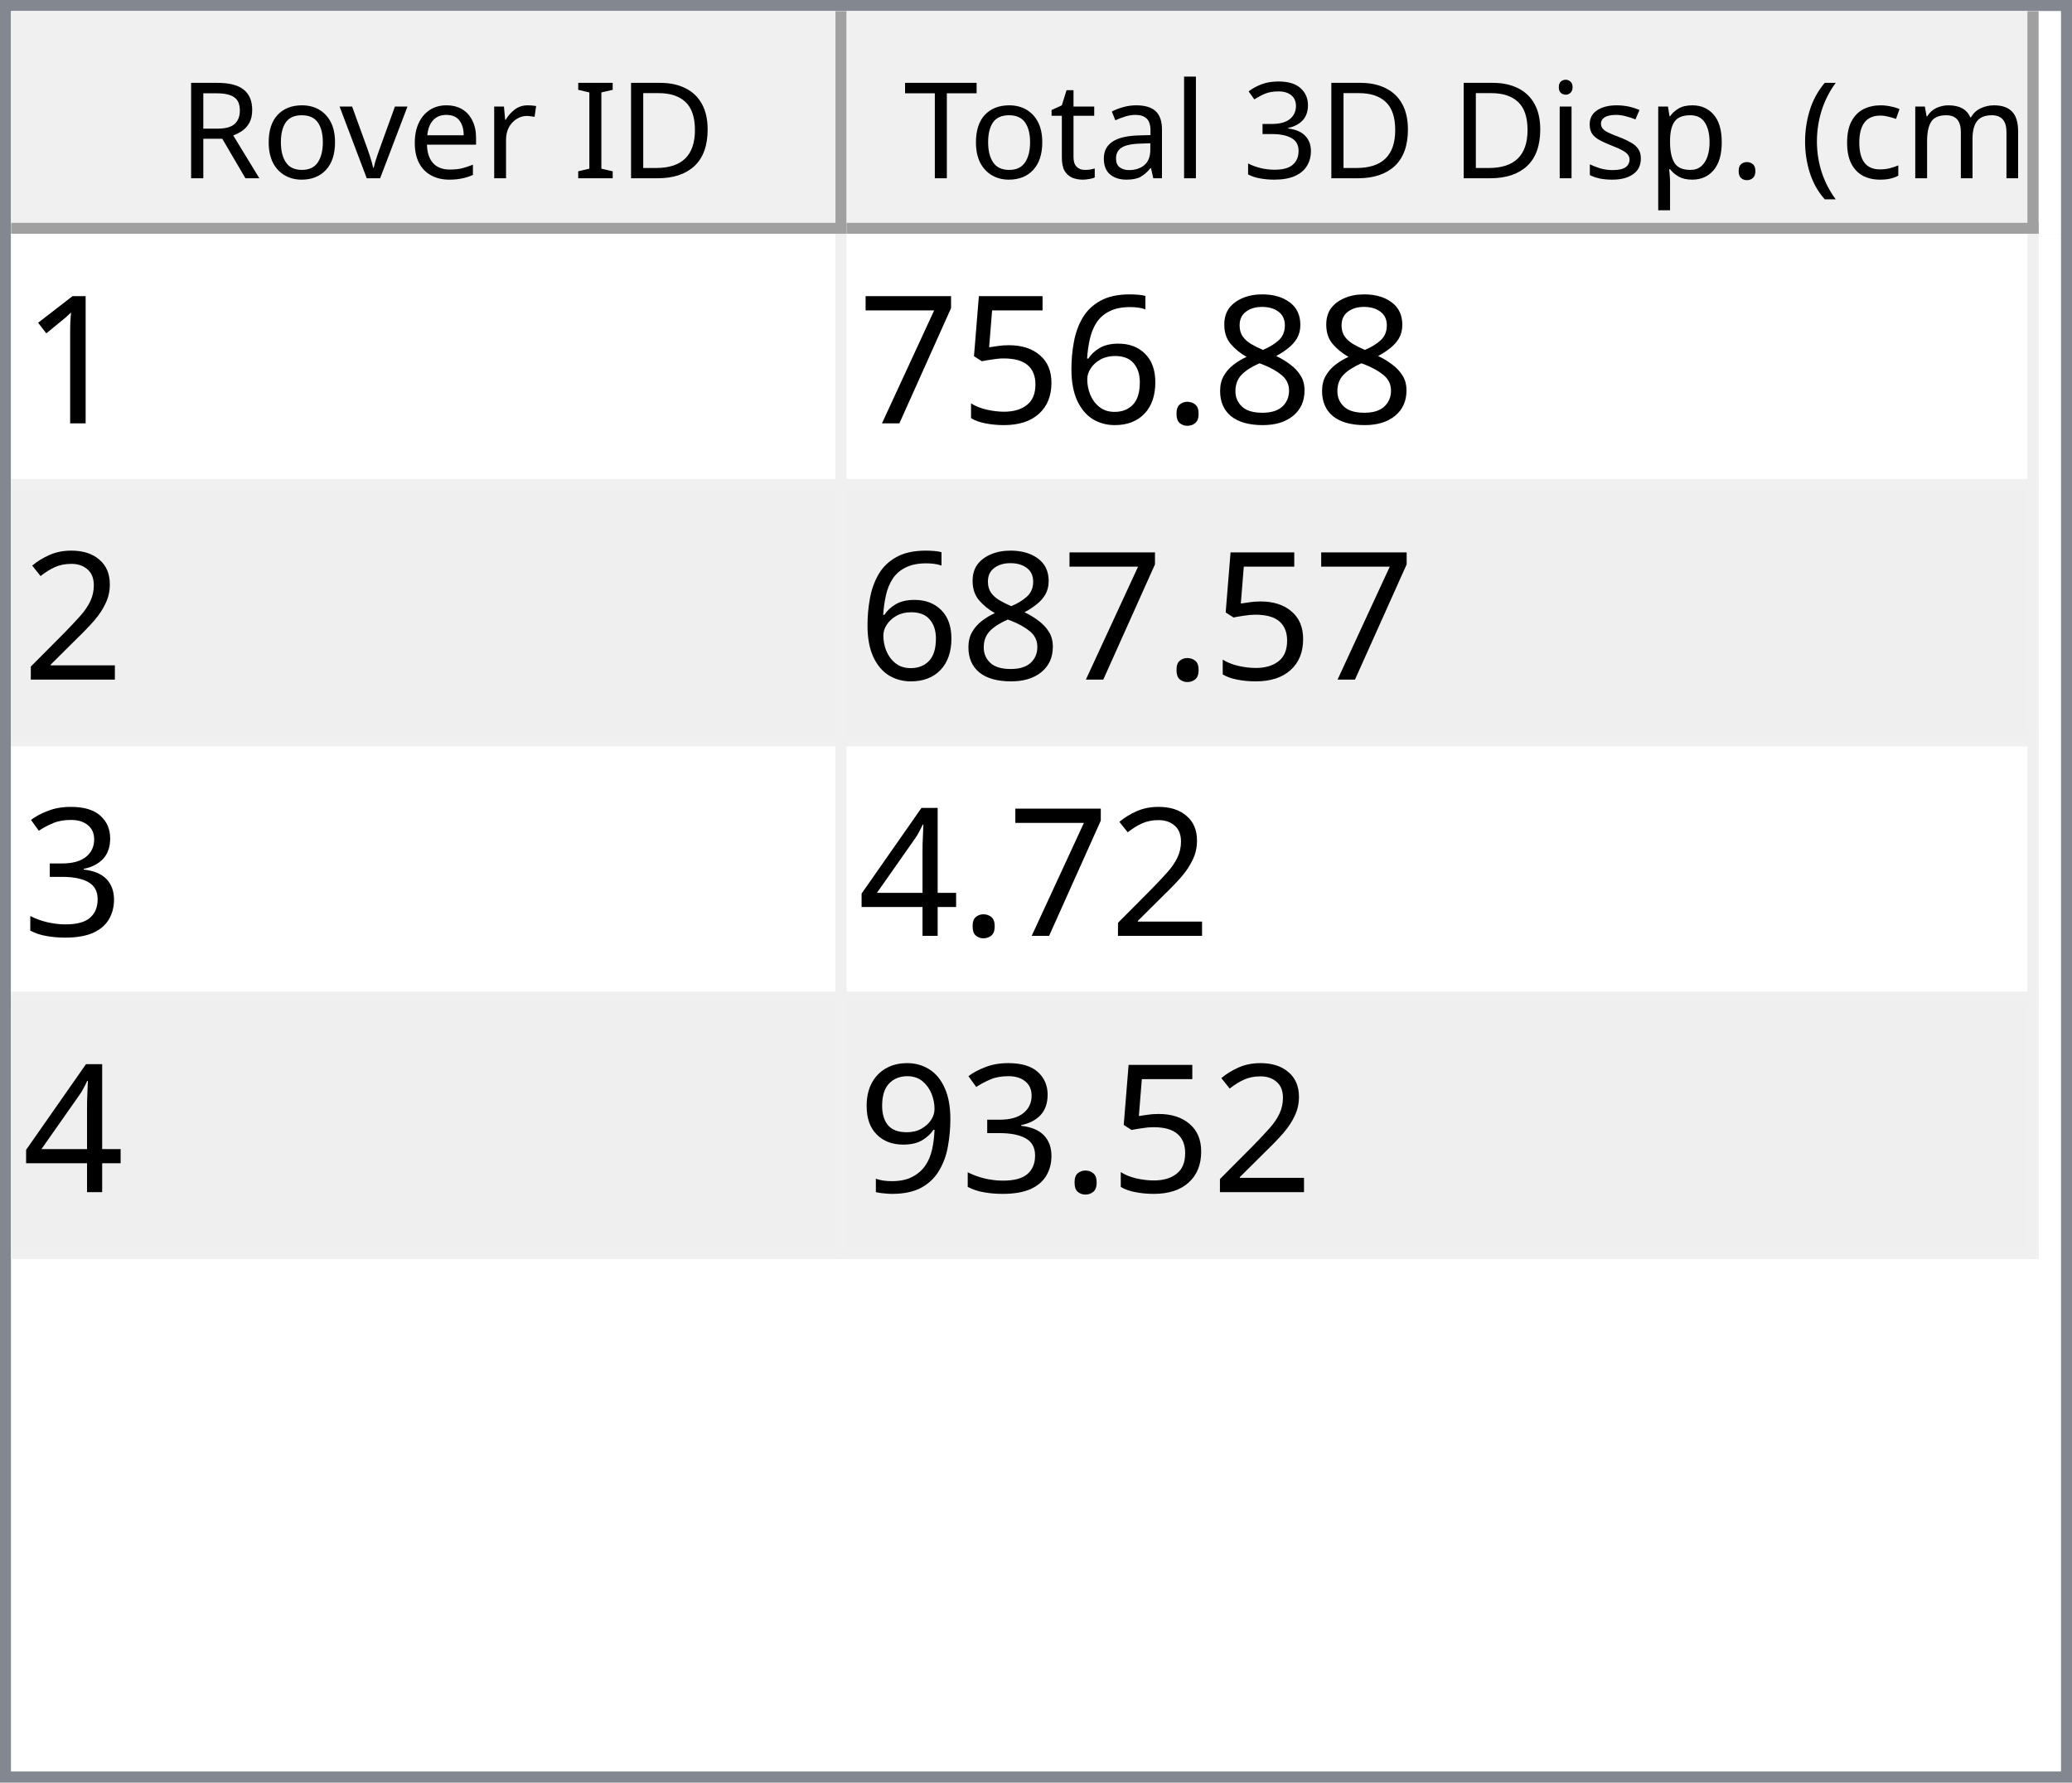
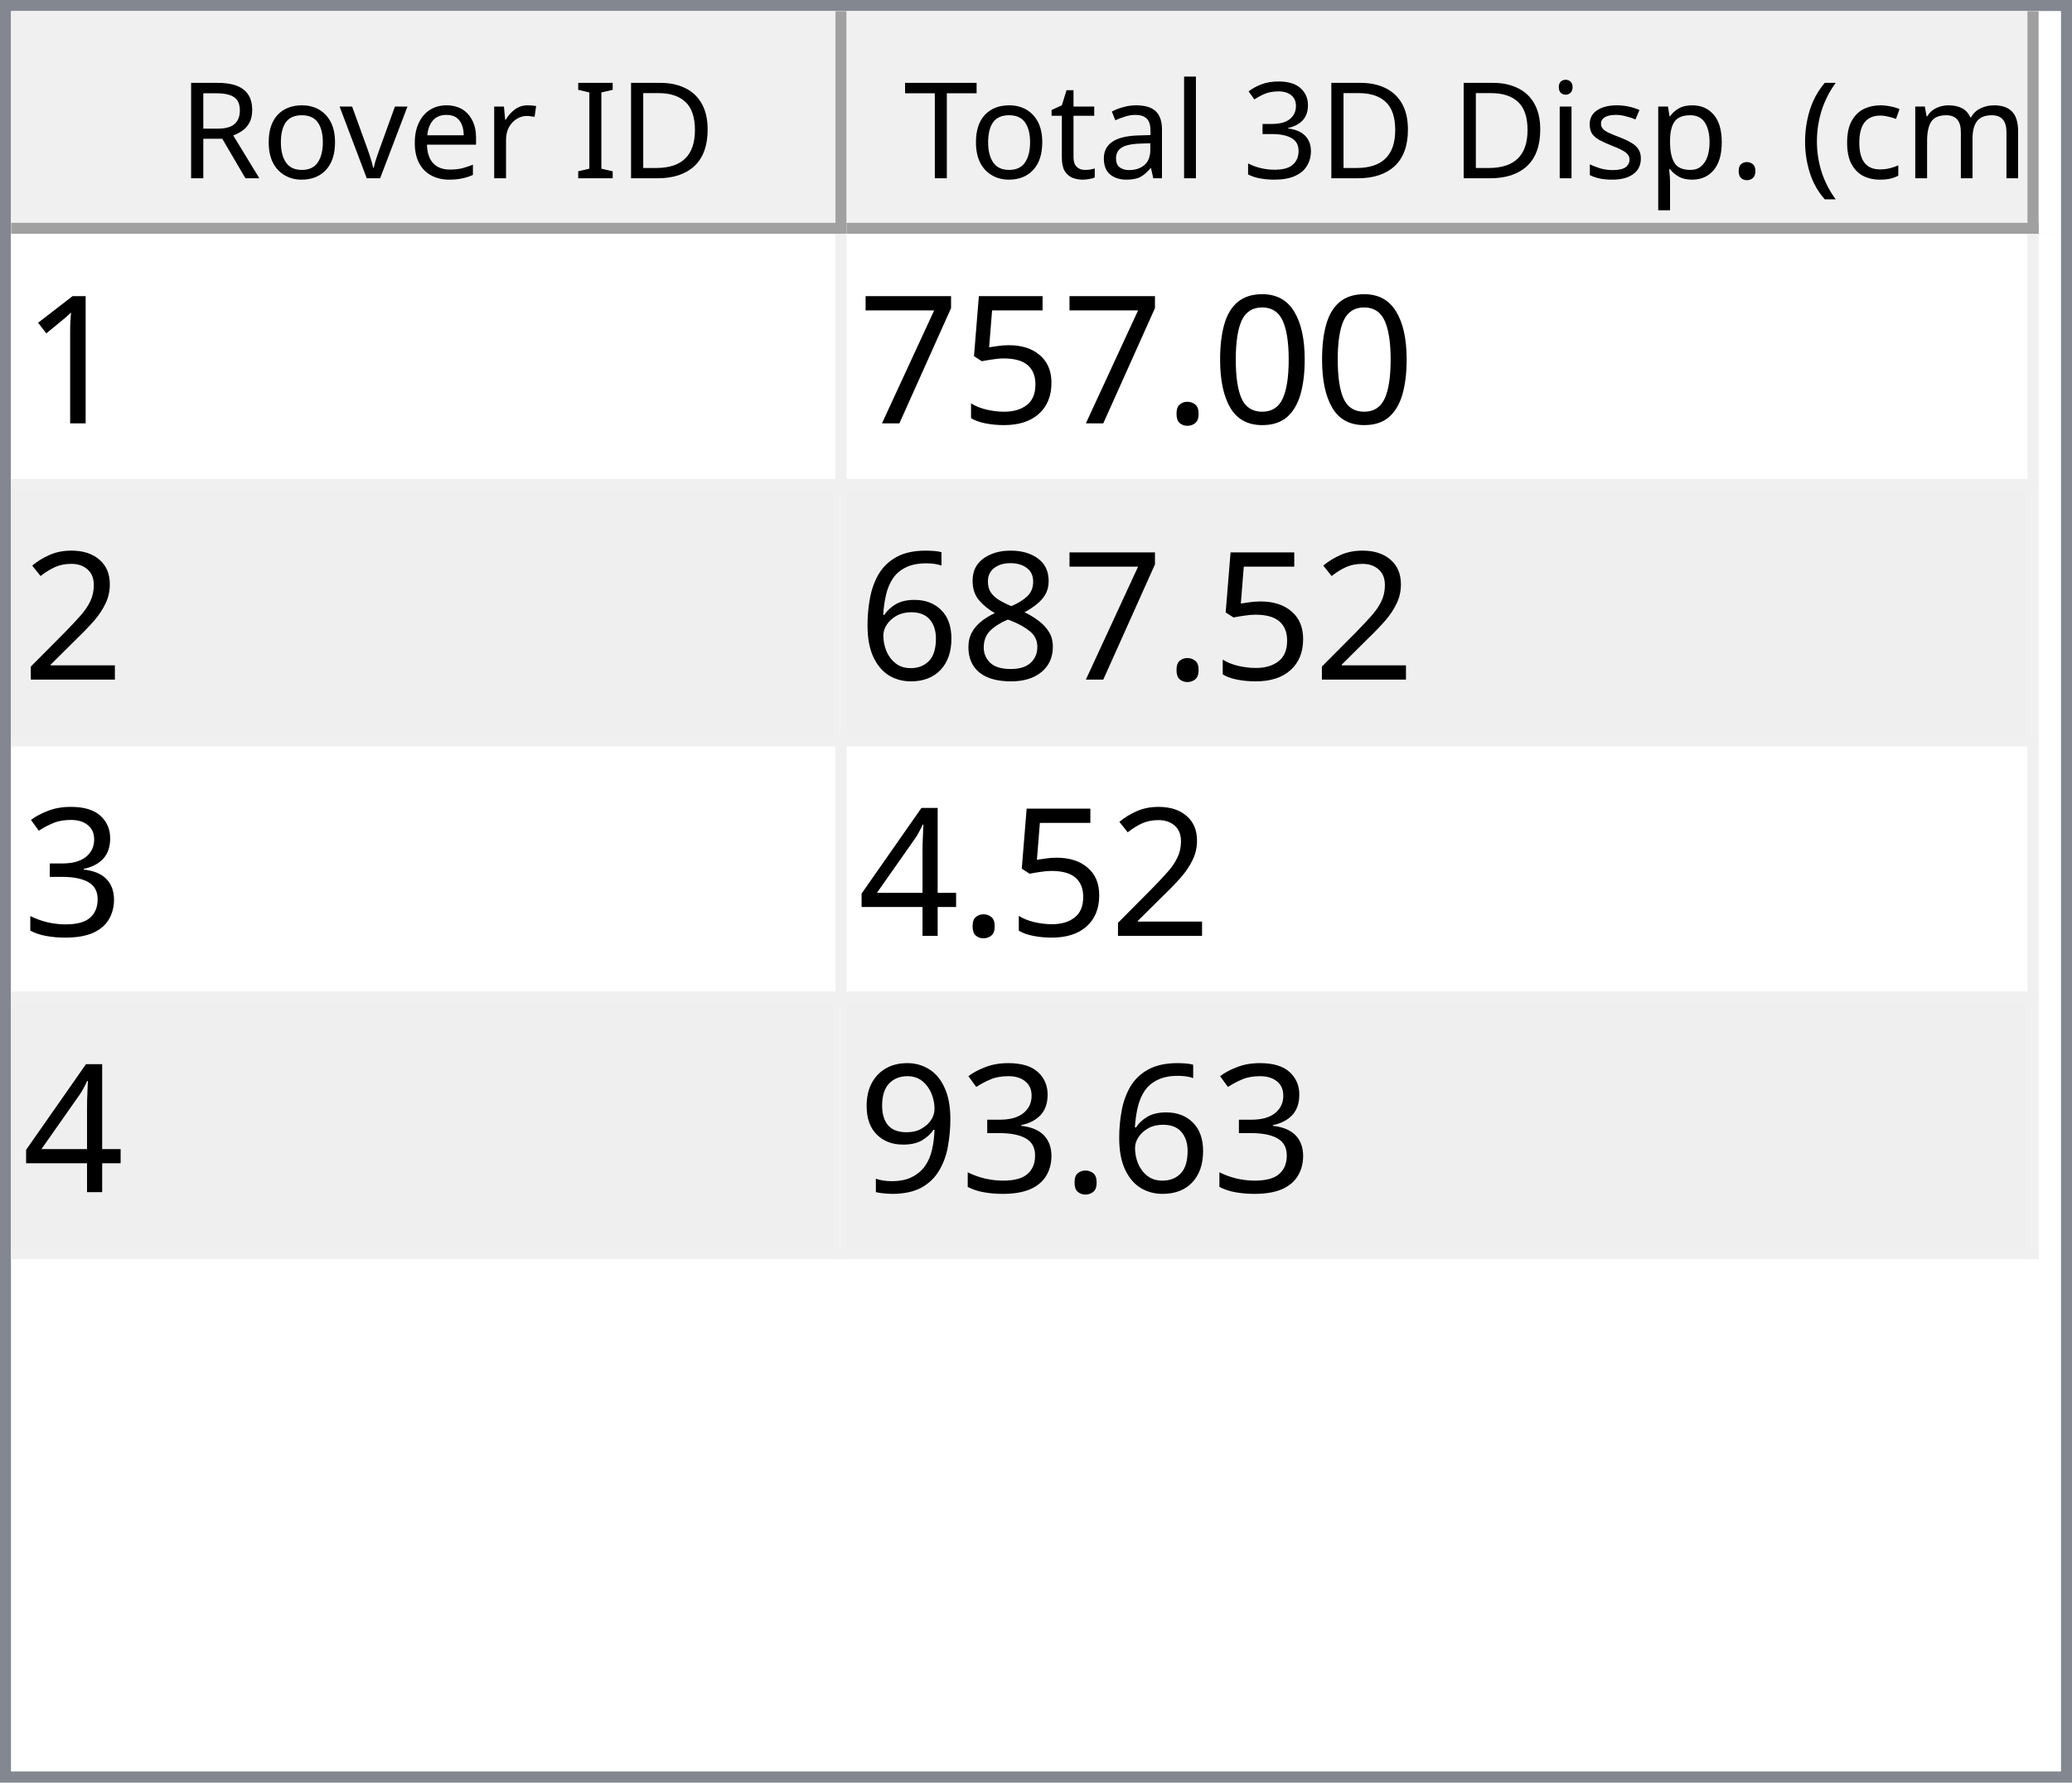
<svg xmlns="http://www.w3.org/2000/svg" style="fill-opacity:1; color-rendering:auto; color-interpolation:auto; text-rendering:auto; stroke:black; stroke-linecap:square; stroke-miterlimit:10; shape-rendering:auto; stroke-opacity:1; fill:black; stroke-dasharray:none; font-weight:normal; stroke-width:1; font-family:'Dialog'; font-style:normal; stroke-linejoin:miter; font-size:12px; stroke-dashoffset:0; image-rendering:auto;" width="186" height="160">
  <defs id="genericDefs" />
  <g>
    <defs id="defs1">
      <clipPath clipPathUnits="userSpaceOnUse" id="clipPath1">
        <path d="M0 0 L186 0 L186 160 L0 160 L0 0 Z" />
      </clipPath>
      <clipPath clipPathUnits="userSpaceOnUse" id="clipPath2">
        <path d="M0 0 L0 160 L186 160 L186 0 Z" />
      </clipPath>
      <clipPath clipPathUnits="userSpaceOnUse" id="clipPath3">
        <path d="M0 0 L0 20 L184 20 L184 0 Z" />
      </clipPath>
      <clipPath clipPathUnits="userSpaceOnUse" id="clipPath4">
        <path d="M0 0 L0 20 L75 20 L75 0 Z" />
      </clipPath>
      <clipPath clipPathUnits="userSpaceOnUse" id="clipPath5">
        <path d="M1 1 L1 19 L74 19 L74 1 Z" />
      </clipPath>
      <clipPath clipPathUnits="userSpaceOnUse" id="clipPath6">
        <path d="M0 0 L0 18 L73 18 L73 0 Z" />
      </clipPath>
      <clipPath clipPathUnits="userSpaceOnUse" id="clipPath7">
        <path d="M-0.5 -0.5 L-0.5 19.5 L74.5 19.5 L74.5 -0.5 Z" />
      </clipPath>
      <clipPath clipPathUnits="userSpaceOnUse" id="clipPath8">
        <path d="M0 0 L0 20 L107 20 L107 0 Z" />
      </clipPath>
      <clipPath clipPathUnits="userSpaceOnUse" id="clipPath9">
        <path d="M1 1 L1 19 L106 19 L106 1 Z" />
      </clipPath>
      <clipPath clipPathUnits="userSpaceOnUse" id="clipPath10">
        <path d="M0 0 L0 18 L105 18 L105 0 Z" />
      </clipPath>
      <clipPath clipPathUnits="userSpaceOnUse" id="clipPath11">
        <path d="M-0.5 -0.5 L-0.5 19.5 L106.5 19.5 L106.5 -0.5 Z" />
      </clipPath>
      <clipPath clipPathUnits="userSpaceOnUse" id="clipPath12">
        <path d="M0 0 L0 138 L184 138 L184 0 Z" />
      </clipPath>
      <clipPath clipPathUnits="userSpaceOnUse" id="clipPath13">
        <path d="M0 0 L0 92 L182 92 L182 0 Z" />
      </clipPath>
      <clipPath clipPathUnits="userSpaceOnUse" id="clipPath14">
        <path d="M-0.5 -0.5 L-0.5 91.5 L181.5 91.5 L181.5 -0.5 Z" />
      </clipPath>
      <clipPath clipPathUnits="userSpaceOnUse" id="clipPath15">
        <path d="M0 0 L0 22 L74 22 L74 0 Z" />
      </clipPath>
      <clipPath clipPathUnits="userSpaceOnUse" id="clipPath16">
        <path d="M0 0 L0 22 L106 22 L106 0 Z" />
      </clipPath>
      <font horiz-adv-x="64.551" id="font1">
        <font-face ascent="107.91" descent="25.098" units-per-em="100" style="font-style:normal; font-family:Segoe UI; font-weight:normal;" />
        <missing-glyph horiz-adv-x="64.551" d="M8.109 0 L8.109 68.266 L56.453 68.266 L56.453 0 L8.109 0 ZM15.328 7.234 L49.219 7.234 L49.219 61.031 L15.328 61.031 L15.328 7.234 Z" />
        <glyph unicode="D" horiz-adv-x="70.117" d="M9.188 0 L9.188 70.016 L28.516 70.016 Q65.531 70.016 65.531 35.891 Q65.531 19.672 55.25 9.836 Q44.969 0 27.734 0 L9.188 0 ZM17.391 62.594 L17.391 7.422 L27.828 7.422 Q41.609 7.422 49.273 14.797 Q56.938 22.172 56.938 35.688 Q56.938 62.594 28.328 62.594 L17.391 62.594 Z" />
        <glyph unicode="I" horiz-adv-x="26.611" d="M17.391 0 L9.188 0 L9.188 70.016 L17.391 70.016 L17.391 0 Z" />
        <glyph unicode=" " horiz-adv-x="27.393" d="" />
        <glyph unicode="r" horiz-adv-x="34.766" d="M34.188 41.891 Q32.078 43.5 28.125 43.5 Q23 43.5 19.555 38.672 Q16.109 33.844 16.109 25.484 L16.109 0 L8.109 0 L8.109 50 L16.109 50 L16.109 39.703 L16.312 39.703 Q18.016 44.969 21.531 47.922 Q25.047 50.875 29.391 50.875 Q32.516 50.875 34.188 50.203 L34.188 41.891 Z" />
        <glyph unicode="e" horiz-adv-x="52.295" d="M48.297 23 L12.984 23 Q13.188 14.656 17.484 10.109 Q21.781 5.562 29.297 5.562 Q37.75 5.562 44.828 11.141 L44.828 3.609 Q38.234 -1.172 27.391 -1.172 Q16.797 -1.172 10.742 5.641 Q4.688 12.453 4.688 24.812 Q4.688 36.469 11.305 43.82 Q17.922 51.172 27.734 51.172 Q37.547 51.172 42.922 44.828 Q48.297 38.484 48.297 27.203 L48.297 23 ZM40.094 29.781 Q40.047 36.719 36.75 40.578 Q33.453 44.438 27.594 44.438 Q21.922 44.438 17.969 40.383 Q14.016 36.328 13.094 29.781 L40.094 29.781 Z" />
        <glyph unicode="v" horiz-adv-x="47.9" d="M47.406 50 L27.484 0 L19.625 0 L0.688 50 L9.469 50 L22.172 13.672 Q23.578 9.672 23.922 6.688 L24.125 6.688 Q24.609 10.453 25.688 13.484 L38.969 50 L47.406 50 Z" />
        <glyph unicode="o" horiz-adv-x="58.594" d="M29 -1.172 Q17.922 -1.172 11.305 5.836 Q4.688 12.844 4.688 24.422 Q4.688 37.016 11.57 44.094 Q18.453 51.172 30.172 51.172 Q41.359 51.172 47.633 44.289 Q53.906 37.406 53.906 25.203 Q53.906 13.234 47.141 6.031 Q40.375 -1.172 29 -1.172 ZM29.594 44.438 Q21.875 44.438 17.383 39.188 Q12.891 33.938 12.891 24.703 Q12.891 15.828 17.43 10.695 Q21.969 5.562 29.594 5.562 Q37.359 5.562 41.531 10.594 Q45.703 15.625 45.703 24.906 Q45.703 34.281 41.531 39.359 Q37.359 44.438 29.594 44.438 Z" />
        <glyph unicode="R" horiz-adv-x="59.814" d="M59.375 0 L49.609 0 L37.891 19.625 Q36.281 22.359 34.766 24.289 Q33.25 26.219 31.664 27.438 Q30.078 28.656 28.25 29.219 Q26.422 29.781 24.125 29.781 L17.391 29.781 L17.391 0 L9.188 0 L9.188 70.016 L30.078 70.016 Q34.672 70.016 38.555 68.867 Q42.438 67.719 45.289 65.375 Q48.141 63.031 49.758 59.547 Q51.375 56.062 51.375 51.375 Q51.375 47.703 50.273 44.656 Q49.172 41.609 47.148 39.211 Q45.125 36.812 42.266 35.133 Q39.406 33.453 35.844 32.516 L35.844 32.328 Q37.594 31.547 38.891 30.547 Q40.188 29.547 41.359 28.18 Q42.531 26.812 43.68 25.078 Q44.828 23.344 46.234 21.047 L59.375 0 ZM17.391 62.594 L17.391 37.203 L28.516 37.203 Q31.594 37.203 34.203 38.133 Q36.812 39.062 38.719 40.797 Q40.625 42.531 41.703 45.047 Q42.781 47.562 42.781 50.688 Q42.781 56.297 39.141 59.445 Q35.5 62.594 28.609 62.594 L17.391 62.594 Z" />
        <glyph unicode=")" horiz-adv-x="30.176" d="M8.297 -15.922 L1.172 -15.922 Q16.406 2.344 16.406 26.812 Q16.406 51.469 1.078 70.016 L8.297 70.016 Q23.531 52.156 23.531 26.703 Q23.531 1.375 8.297 -15.922 Z" />
        <glyph unicode="m" horiz-adv-x="86.133" d="M79.109 0 L71.094 0 L71.094 28.719 Q71.094 37.016 68.531 40.727 Q65.969 44.438 59.906 44.438 Q54.781 44.438 51.195 39.75 Q47.609 35.062 47.609 28.516 L47.609 0 L39.594 0 L39.594 29.688 Q39.594 44.438 28.219 44.438 Q22.953 44.438 19.531 40.016 Q16.109 35.594 16.109 28.516 L16.109 0 L8.109 0 L8.109 50 L16.109 50 L16.109 42.094 L16.312 42.094 Q21.625 51.172 31.844 51.172 Q36.969 51.172 40.773 48.312 Q44.578 45.453 46 40.828 Q51.562 51.172 62.594 51.172 Q79.109 51.172 79.109 30.812 L79.109 0 Z" />
        <glyph unicode="c" horiz-adv-x="46.191" d="M42.188 2.297 Q36.422 -1.172 28.516 -1.172 Q17.828 -1.172 11.258 5.789 Q4.688 12.75 4.688 23.828 Q4.688 36.188 11.766 43.68 Q18.844 51.172 30.672 51.172 Q37.25 51.172 42.281 48.734 L42.281 40.531 Q36.719 44.438 30.375 44.438 Q22.703 44.438 17.797 38.945 Q12.891 33.453 12.891 24.516 Q12.891 15.719 17.508 10.641 Q22.125 5.562 29.891 5.562 Q36.422 5.562 42.188 9.906 L42.188 2.297 Z" />
        <glyph unicode="(" horiz-adv-x="30.176" d="M29.109 -15.922 L21.969 -15.922 Q6.844 1.375 6.844 26.703 Q6.844 52.156 21.969 70.016 L29.203 70.016 Q13.875 51.469 13.875 26.812 Q13.875 2.344 29.109 -15.922 Z" />
        <glyph unicode="." horiz-adv-x="21.68" d="M10.891 -1.078 Q8.641 -1.078 7.055 0.539 Q5.469 2.156 5.469 4.391 Q5.469 6.641 7.055 8.273 Q8.641 9.906 10.891 9.906 Q13.188 9.906 14.797 8.273 Q16.406 6.641 16.406 4.391 Q16.406 2.156 14.797 0.539 Q13.188 -1.078 10.891 -1.078 Z" />
        <glyph unicode="p" horiz-adv-x="58.789" d="M16.312 7.234 L16.109 7.234 L16.109 -23 L8.109 -23 L8.109 50 L16.109 50 L16.109 41.219 L16.312 41.219 Q22.219 51.172 33.594 51.172 Q43.266 51.172 48.688 44.461 Q54.109 37.75 54.109 26.469 Q54.109 13.922 48 6.375 Q41.891 -1.172 31.297 -1.172 Q21.578 -1.172 16.312 7.234 ZM16.109 27.391 L16.109 20.406 Q16.109 14.203 20.141 9.883 Q24.172 5.562 30.375 5.562 Q37.641 5.562 41.773 11.133 Q45.906 16.703 45.906 26.609 Q45.906 34.969 42.047 39.703 Q38.188 44.438 31.594 44.438 Q24.609 44.438 20.359 39.578 Q16.109 34.719 16.109 27.391 Z" />
        <glyph unicode="s" horiz-adv-x="42.432" d="M5.078 1.812 L5.078 10.406 Q11.625 5.562 19.484 5.562 Q30.031 5.562 30.031 12.594 Q30.031 14.594 29.125 15.992 Q28.219 17.391 26.68 18.461 Q25.141 19.531 23.07 20.383 Q21 21.234 18.609 22.172 Q15.281 23.484 12.766 24.828 Q10.25 26.172 8.57 27.859 Q6.891 29.547 6.031 31.695 Q5.172 33.844 5.172 36.719 Q5.172 40.234 6.789 42.945 Q8.406 45.656 11.086 47.484 Q13.766 49.312 17.211 50.242 Q20.656 51.172 24.312 51.172 Q30.812 51.172 35.938 48.922 L35.938 40.828 Q30.422 44.438 23.25 44.438 Q21 44.438 19.195 43.922 Q17.391 43.406 16.094 42.477 Q14.797 41.547 14.086 40.258 Q13.375 38.969 13.375 37.406 Q13.375 35.453 14.086 34.133 Q14.797 32.812 16.164 31.789 Q17.531 30.766 19.484 29.938 Q21.438 29.109 23.922 28.125 Q27.25 26.859 29.883 25.516 Q32.516 24.172 34.375 22.484 Q36.234 20.797 37.234 18.602 Q38.234 16.406 38.234 13.375 Q38.234 9.672 36.602 6.938 Q34.969 4.203 32.234 2.398 Q29.5 0.594 25.93 -0.289 Q22.359 -1.172 18.453 -1.172 Q10.75 -1.172 5.078 1.812 Z" />
        <glyph unicode="i" horiz-adv-x="24.219" d="M12.203 62.703 Q10.062 62.703 8.547 64.164 Q7.031 65.625 7.031 67.875 Q7.031 70.125 8.547 71.609 Q10.062 73.094 12.203 73.094 Q14.406 73.094 15.945 71.609 Q17.484 70.125 17.484 67.875 Q17.484 65.719 15.945 64.211 Q14.406 62.703 12.203 62.703 ZM16.109 0 L8.109 0 L8.109 50 L16.109 50 L16.109 0 Z" />
        <glyph unicode="3" horiz-adv-x="53.906" d="M46.531 19.828 Q46.531 15.094 44.75 11.211 Q42.969 7.328 39.719 4.57 Q36.469 1.812 31.93 0.297 Q27.391 -1.219 21.922 -1.219 Q11.922 -1.219 6 2.594 L6 11.188 Q13.094 5.609 22.219 5.609 Q25.875 5.609 28.828 6.539 Q31.781 7.469 33.906 9.227 Q36.031 10.984 37.18 13.477 Q38.328 15.969 38.328 19.094 Q38.328 32.812 18.797 32.812 L12.984 32.812 L12.984 39.594 L18.5 39.594 Q35.797 39.594 35.797 52.484 Q35.797 64.406 22.609 64.406 Q15.188 64.406 8.688 59.422 L8.688 67.188 Q15.375 71.188 24.609 71.188 Q29 71.188 32.57 69.969 Q36.141 68.75 38.68 66.555 Q41.219 64.359 42.609 61.281 Q44 58.203 44 54.5 Q44 40.672 30.031 36.719 L30.031 36.531 Q33.594 36.141 36.625 34.797 Q39.656 33.453 41.852 31.305 Q44.047 29.156 45.289 26.25 Q46.531 23.344 46.531 19.828 Z" />
        <glyph unicode="l" horiz-adv-x="24.219" d="M16.109 0 L8.109 0 L8.109 74.031 L16.109 74.031 L16.109 0 Z" />
        <glyph unicode="a" horiz-adv-x="50.879" d="M43.891 0 L35.891 0 L35.891 7.812 L35.688 7.812 Q30.469 -1.172 20.312 -1.172 Q12.844 -1.172 8.617 2.781 Q4.391 6.734 4.391 13.281 Q4.391 27.297 20.906 29.594 L35.891 31.688 Q35.891 44.438 25.594 44.438 Q16.547 44.438 9.281 38.281 L9.281 46.484 Q16.656 51.172 26.266 51.172 Q43.891 51.172 43.891 32.516 L43.891 0 ZM35.891 25.297 L23.828 23.641 Q18.266 22.859 15.43 20.875 Q12.594 18.891 12.594 13.875 Q12.594 10.203 15.211 7.883 Q17.828 5.562 22.172 5.562 Q28.125 5.562 32.008 9.742 Q35.891 13.922 35.891 20.312 L35.891 25.297 Z" />
        <glyph unicode="t" horiz-adv-x="33.887" d="M31.297 0.484 Q28.469 -1.078 23.828 -1.078 Q10.688 -1.078 10.688 13.578 L10.688 43.172 L2.094 43.172 L2.094 50 L10.688 50 L10.688 62.203 L18.703 64.797 L18.703 50 L31.297 50 L31.297 43.172 L18.703 43.172 L18.703 14.984 Q18.703 9.969 20.414 7.82 Q22.125 5.672 26.078 5.672 Q29.109 5.672 31.297 7.328 L31.297 0.484 Z" />
        <glyph unicode="T" horiz-adv-x="52.393" d="M50.594 62.594 L30.375 62.594 L30.375 0 L22.172 0 L22.172 62.594 L2 62.594 L2 70.016 L50.594 70.016 L50.594 62.594 Z" />
      </font>
      <font horiz-adv-x="75.0" id="font2">
        <font-face ascent="100.537" descent="21.973" units-per-em="100" style="font-style:normal; font-family:sans-serif; font-weight:normal;" />
        <missing-glyph horiz-adv-x="75.0" d="M12.5 0 L12.5 62.5 L62.5 62.5 L62.5 0 L12.5 0 ZM14.062 1.562 L60.938 1.562 L60.938 60.938 L14.062 60.938 L14.062 1.562 Z" />
        <glyph unicode="1" horiz-adv-x="55.615" d="M37.25 0 L28.469 0 L28.469 56 Q25.297 52.984 20.141 49.953 Q14.984 46.922 10.891 45.406 L10.891 53.906 Q18.266 57.375 23.781 62.305 Q29.297 67.234 31.594 71.875 L37.25 71.875 L37.25 0 Z" />
-         <glyph unicode="8" horiz-adv-x="55.615" d="M17.672 38.812 Q12.203 40.828 9.57 44.539 Q6.938 48.25 6.938 53.422 Q6.938 61.234 12.555 66.555 Q18.172 71.875 27.484 71.875 Q36.859 71.875 42.578 66.43 Q48.297 60.984 48.297 53.172 Q48.297 48.188 45.68 44.508 Q43.062 40.828 37.75 38.812 Q44.344 36.672 47.781 31.883 Q51.219 27.094 51.219 20.453 Q51.219 11.281 44.727 5.031 Q38.234 -1.219 27.641 -1.219 Q17.047 -1.219 10.547 5.055 Q4.047 11.328 4.047 20.703 Q4.047 27.688 7.594 32.398 Q11.141 37.109 17.672 38.812 ZM15.922 53.719 Q15.922 48.641 19.195 45.414 Q22.469 42.188 27.688 42.188 Q32.766 42.188 36.016 45.383 Q39.266 48.578 39.266 53.219 Q39.266 58.062 35.914 61.359 Q32.562 64.656 27.594 64.656 Q22.562 64.656 19.242 61.43 Q15.922 58.203 15.922 53.719 ZM13.094 20.656 Q13.094 16.891 14.875 13.375 Q16.656 9.859 20.172 7.93 Q23.688 6 27.734 6 Q34.031 6 38.133 10.055 Q42.234 14.109 42.234 20.359 Q42.234 26.703 38.016 30.859 Q33.797 35.016 27.438 35.016 Q21.234 35.016 17.164 30.914 Q13.094 26.812 13.094 20.656 Z" />
+         <glyph unicode="0" horiz-adv-x="55.615" d="M4.156 35.297 Q4.156 48 6.766 55.742 Q9.375 63.484 14.523 67.68 Q19.672 71.875 27.484 71.875 Q33.25 71.875 37.594 69.555 Q41.938 67.234 44.773 62.867 Q47.609 58.5 49.219 52.227 Q50.828 45.953 50.828 35.297 Q50.828 22.703 48.242 14.969 Q45.656 7.234 40.508 3.008 Q35.359 -1.219 27.484 -1.219 Q17.141 -1.219 11.234 6.203 Q4.156 15.141 4.156 35.297 ZM13.188 35.297 Q13.188 17.672 17.312 11.836 Q21.438 6 27.484 6 Q33.547 6 37.672 11.859 Q41.797 17.719 41.797 35.297 Q41.797 52.984 37.672 58.789 Q33.547 64.594 27.391 64.594 Q21.344 64.594 17.719 59.469 Q13.188 52.938 13.188 35.297 Z" />
        <glyph unicode="." horiz-adv-x="27.783" d="M9.078 0 L9.078 10.016 L19.094 10.016 L19.094 0 L9.078 0 Z" />
-         <glyph unicode="6" horiz-adv-x="55.615" d="M49.75 54.047 L41.016 53.375 Q39.844 58.547 37.703 60.891 Q34.125 64.656 28.906 64.656 Q24.703 64.656 21.531 62.312 Q17.391 59.281 14.992 53.469 Q12.594 47.656 12.5 36.922 Q15.672 41.75 20.266 44.094 Q24.859 46.438 29.891 46.438 Q38.672 46.438 44.852 39.969 Q51.031 33.5 51.031 23.25 Q51.031 16.5 48.125 10.719 Q45.219 4.938 40.141 1.859 Q35.062 -1.219 28.609 -1.219 Q17.625 -1.219 10.695 6.859 Q3.766 14.938 3.766 33.5 Q3.766 54.25 11.422 63.672 Q18.109 71.875 29.438 71.875 Q37.891 71.875 43.289 67.141 Q48.688 62.406 49.75 54.047 ZM13.875 23.188 Q13.875 18.656 15.797 14.508 Q17.719 10.359 21.188 8.18 Q24.656 6 28.469 6 Q34.031 6 38.039 10.492 Q42.047 14.984 42.047 22.703 Q42.047 30.125 38.086 34.398 Q34.125 38.672 28.125 38.672 Q22.172 38.672 18.023 34.398 Q13.875 30.125 13.875 23.188 Z" />
        <glyph unicode="5" horiz-adv-x="55.615" d="M4.156 18.75 L13.375 19.531 Q14.406 12.797 18.141 9.398 Q21.875 6 27.156 6 Q33.5 6 37.891 10.789 Q42.281 15.578 42.281 23.484 Q42.281 31 38.062 35.352 Q33.844 39.703 27 39.703 Q22.75 39.703 19.336 37.773 Q15.922 35.844 13.969 32.766 L5.719 33.844 L12.641 70.609 L48.25 70.609 L48.25 62.203 L19.672 62.203 L15.828 42.969 Q22.266 47.469 29.344 47.469 Q38.719 47.469 45.164 40.969 Q51.609 34.469 51.609 24.266 Q51.609 14.547 45.953 7.469 Q39.062 -1.219 27.156 -1.219 Q17.391 -1.219 11.211 4.25 Q5.031 9.719 4.156 18.75 Z" />
        <glyph unicode="7" horiz-adv-x="55.615" d="M4.734 62.203 L4.734 70.656 L51.078 70.656 L51.078 63.812 Q44.234 56.547 37.523 44.484 Q30.812 32.422 27.156 19.672 Q24.516 10.688 23.781 0 L14.75 0 Q14.891 8.453 18.062 20.414 Q21.234 32.375 27.172 43.484 Q33.109 54.594 39.797 62.203 L4.734 62.203 Z" />
        <glyph unicode="2" horiz-adv-x="55.615" d="M50.344 8.453 L50.344 0 L3.031 0 Q2.938 3.172 4.047 6.109 Q5.859 10.938 9.836 15.625 Q13.812 20.312 21.344 26.469 Q33.016 36.031 37.117 41.625 Q41.219 47.219 41.219 52.203 Q41.219 57.422 37.477 61.008 Q33.734 64.594 27.734 64.594 Q21.391 64.594 17.578 60.789 Q13.766 56.984 13.719 50.25 L4.688 51.172 Q5.609 61.281 11.664 66.578 Q17.719 71.875 27.938 71.875 Q38.234 71.875 44.242 66.164 Q50.25 60.453 50.25 52 Q50.25 47.703 48.492 43.555 Q46.734 39.406 42.656 34.812 Q38.578 30.219 29.109 22.219 Q21.188 15.578 18.945 13.211 Q16.703 10.844 15.234 8.453 L50.344 8.453 Z" />
+         <glyph unicode="8" horiz-adv-x="55.615" d="M17.672 38.812 Q12.203 40.828 9.57 44.539 Q6.938 48.25 6.938 53.422 Q6.938 61.234 12.555 66.555 Q18.172 71.875 27.484 71.875 Q36.859 71.875 42.578 66.43 Q48.297 60.984 48.297 53.172 Q48.297 48.188 45.68 44.508 Q43.062 40.828 37.75 38.812 Q44.344 36.672 47.781 31.883 Q51.219 27.094 51.219 20.453 Q51.219 11.281 44.727 5.031 Q38.234 -1.219 27.641 -1.219 Q17.047 -1.219 10.547 5.055 Q4.047 11.328 4.047 20.703 Q4.047 27.688 7.594 32.398 Q11.141 37.109 17.672 38.812 ZM15.922 53.719 Q15.922 48.641 19.195 45.414 Q22.469 42.188 27.688 42.188 Q32.766 42.188 36.016 45.383 Q39.266 48.578 39.266 53.219 Q39.266 58.062 35.914 61.359 Q32.562 64.656 27.594 64.656 Q22.562 64.656 19.242 61.43 Q15.922 58.203 15.922 53.719 ZM13.094 20.656 Q13.094 16.891 14.875 13.375 Q16.656 9.859 20.172 7.93 Q23.688 6 27.734 6 Q34.031 6 38.133 10.055 Q42.234 14.109 42.234 20.359 Q42.234 26.703 38.016 30.859 Q33.797 35.016 27.438 35.016 Q21.234 35.016 17.164 30.914 Q13.094 26.812 13.094 20.656 Z" />
+         <glyph unicode="6" horiz-adv-x="55.615" d="M49.75 54.047 L41.016 53.375 Q39.844 58.547 37.703 60.891 Q34.125 64.656 28.906 64.656 Q24.703 64.656 21.531 62.312 Q17.391 59.281 14.992 53.469 Q12.594 47.656 12.5 36.922 Q15.672 41.75 20.266 44.094 Q24.859 46.438 29.891 46.438 Q38.672 46.438 44.852 39.969 Q51.031 33.5 51.031 23.25 Q51.031 16.5 48.125 10.719 Q45.219 4.938 40.141 1.859 Q35.062 -1.219 28.609 -1.219 Q17.625 -1.219 10.695 6.859 Q3.766 14.938 3.766 33.5 Q3.766 54.25 11.422 63.672 Q18.109 71.875 29.438 71.875 Q37.891 71.875 43.289 67.141 Q48.688 62.406 49.75 54.047 ZM13.875 23.188 Q13.875 18.656 15.797 14.508 Q17.719 10.359 21.188 8.18 Q24.656 6 28.469 6 Q34.031 6 38.039 10.492 Q42.047 14.984 42.047 22.703 Q42.047 30.125 38.086 34.398 Q34.125 38.672 28.125 38.672 Q22.172 38.672 18.023 34.398 Q13.875 30.125 13.875 23.188 Z" />
        <glyph unicode="3" horiz-adv-x="55.615" d="M4.203 18.891 L12.984 20.062 Q14.5 12.594 18.141 9.297 Q21.781 6 27 6 Q33.203 6 37.477 10.297 Q41.75 14.594 41.75 20.953 Q41.75 27 37.797 30.93 Q33.844 34.859 27.734 34.859 Q25.25 34.859 21.531 33.891 L22.516 41.609 Q23.391 41.5 23.922 41.5 Q29.547 41.5 34.039 44.43 Q38.531 47.359 38.531 53.469 Q38.531 58.297 35.258 61.477 Q31.984 64.656 26.812 64.656 Q21.688 64.656 18.266 61.43 Q14.844 58.203 13.875 51.766 L5.078 53.328 Q6.688 62.156 12.398 67.016 Q18.109 71.875 26.609 71.875 Q32.469 71.875 37.398 69.359 Q42.328 66.844 44.945 62.5 Q47.562 58.156 47.562 53.266 Q47.562 48.641 45.07 44.828 Q42.578 41.016 37.703 38.766 Q44.047 37.312 47.562 32.695 Q51.078 28.078 51.078 21.141 Q51.078 11.766 44.242 5.25 Q37.406 -1.266 26.953 -1.266 Q17.531 -1.266 11.305 4.352 Q5.078 9.969 4.203 18.891 Z" />
        <glyph unicode="4" horiz-adv-x="55.615" d="M32.328 0 L32.328 17.141 L1.266 17.141 L1.266 25.203 L33.938 71.578 L41.109 71.578 L41.109 25.203 L50.781 25.203 L50.781 17.141 L41.109 17.141 L41.109 0 L32.328 0 ZM32.328 25.203 L32.328 57.469 L9.906 25.203 L32.328 25.203 Z" />
        <glyph unicode="9" horiz-adv-x="55.615" d="M5.469 16.547 L13.922 17.328 Q14.984 11.375 18.016 8.688 Q21.047 6 25.781 6 Q29.828 6 32.883 7.859 Q35.938 9.719 37.891 12.82 Q39.844 15.922 41.164 21.195 Q42.484 26.469 42.484 31.938 Q42.484 32.516 42.438 33.688 Q39.797 29.5 35.234 26.883 Q30.672 24.266 25.344 24.266 Q16.453 24.266 10.305 30.711 Q4.156 37.156 4.156 47.703 Q4.156 58.594 10.578 65.234 Q17 71.875 26.656 71.875 Q33.641 71.875 39.43 68.117 Q45.219 64.359 48.219 57.398 Q51.219 50.438 51.219 37.25 Q51.219 23.531 48.242 15.406 Q45.266 7.281 39.383 3.031 Q33.5 -1.219 25.594 -1.219 Q17.188 -1.219 11.867 3.445 Q6.547 8.109 5.469 16.547 ZM41.453 48.141 Q41.453 55.719 37.43 60.156 Q33.406 64.594 27.734 64.594 Q21.875 64.594 17.531 59.812 Q13.188 55.031 13.188 47.406 Q13.188 40.578 17.312 36.305 Q21.438 32.031 27.484 32.031 Q33.594 32.031 37.523 36.305 Q41.453 40.578 41.453 48.141 Z" />
      </font>
    </defs>
    <g style="fill:white; stroke:white;">
      <rect x="0" y="0" width="186" style="clip-path:url(#clipPath1); stroke:none;" height="160" />
    </g>
    <g style="fill:white; text-rendering:optimizeSpeed; color-rendering:optimizeSpeed; image-rendering:optimizeSpeed; shape-rendering:crispEdges; stroke:white; color-interpolation:sRGB;">
      <rect x="0" width="186" height="160" y="0" style="stroke:none;" />
      <path style="stroke:none;" d="M0 160 L186 160 L186 0 L0 0 Z" />
    </g>
    <g style="fill:rgb(240,240,240); font-family:'Segoe UI'; stroke:rgb(240,240,240);">
      <rect x="0" y="0" width="186" style="clip-path:url(#clipPath2); stroke:none;" height="160" />
    </g>
    <g style="fill:rgb(130,135,144); font-family:'Segoe UI'; stroke:rgb(130,135,144);">
      <path d="M0 0 L186 0 L186 160 L0 160 L0 0 ZM1 1 L185 1 L185 159 L1 159 L1 1 Z" style="fill-rule:evenodd; clip-path:url(#clipPath2); stroke:none;" />
    </g>
    <g style="fill:white; font-family:'Segoe UI'; stroke:white;" transform="translate(1,1)">
      <rect x="0" y="0" width="184" style="clip-path:url(#clipPath3); stroke:none;" height="20" />
    </g>
    <g style="fill:rgb(240,240,240); font-family:'Segoe UI'; stroke:rgb(240,240,240);" transform="translate(1,1)">
      <rect x="0" y="0" width="75" style="clip-path:url(#clipPath4); stroke:none;" height="20" />
    </g>
    <g style="font-family:'Segoe UI';" transform="translate(2,2)">
      <text x="14" xml:space="preserve" y="14" style="clip-path:url(#clipPath6); stroke:none;">Rover ID</text>
    </g>
    <g style="fill:rgb(160,160,160); font-family:'Segoe UI'; stroke:rgb(160,160,160); stroke-linejoin:bevel;" transform="translate(1.5,1.5)">
      <line x1="74" x2="74" y1="0" style="fill:none; clip-path:url(#clipPath7);" y2="19" />
    </g>
    <g style="fill:rgb(160,160,160); font-family:'Segoe UI'; stroke:rgb(160,160,160); stroke-linejoin:bevel;" transform="matrix(1,0,0,1,1,1) translate(0.5,0.5)">
      <line x1="0" x2="74" y1="19" style="fill:none; clip-path:url(#clipPath7);" y2="19" />
    </g>
    <g style="fill:rgb(240,240,240); font-family:'Segoe UI'; stroke:rgb(240,240,240);" transform="translate(76,1)">
      <rect x="0" y="0" width="107" style="clip-path:url(#clipPath8); stroke:none;" height="20" />
    </g>
    <g style="font-family:'Segoe UI';" transform="translate(77,2)">
      <text x="1" xml:space="preserve" y="14" style="clip-path:url(#clipPath10); stroke:none;"> Total 3D Disp. (cm)</text>
    </g>
    <g style="fill:rgb(160,160,160); font-family:'Segoe UI'; stroke:rgb(160,160,160); stroke-linejoin:bevel;" transform="translate(76.5,1.5)">
      <line x1="106" x2="106" y1="0" style="fill:none; clip-path:url(#clipPath11);" y2="19" />
    </g>
    <g style="fill:rgb(160,160,160); font-family:'Segoe UI'; stroke:rgb(160,160,160); stroke-linejoin:bevel;" transform="matrix(1,0,0,1,76,1) translate(0.5,0.5)">
      <line x1="0" x2="106" y1="19" style="fill:none; clip-path:url(#clipPath11);" y2="19" />
    </g>
    <g style="fill:white; font-family:'Segoe UI'; stroke:white;" transform="translate(1,21)">
      <rect x="0" y="0" width="184" style="clip-path:url(#clipPath12); stroke:none;" height="138" />
    </g>
    <g style="fill:rgb(240,240,240); font-size:16px; font-family:sans-serif; stroke:rgb(240,240,240);" transform="translate(1,21)">
      <rect x="0" y="0" width="182" style="clip-path:url(#clipPath13); stroke:none;" height="92" />
      <line transform="translate(0.5,0.5)" x1="0" x2="181" y1="22" style="clip-path:url(#clipPath14); fill:none; stroke-linejoin:bevel;" y2="22" />
    </g>
    <g transform="matrix(1,0,0,1,1,21) translate(0.5,0.5)" style="fill:rgb(240,240,240); font-size:16px; font-family:sans-serif; stroke:rgb(240,240,240); stroke-linejoin:bevel;">
      <line x1="0" x2="181" y1="45" style="fill:none; clip-path:url(#clipPath14);" y2="45" />
    </g>
    <g transform="matrix(1,0,0,1,1,21) translate(0.5,0.5)" style="fill:rgb(240,240,240); font-size:16px; font-family:sans-serif; stroke:rgb(240,240,240); stroke-linejoin:bevel;">
      <line x1="0" x2="181" y1="68" style="fill:none; clip-path:url(#clipPath14);" y2="68" />
    </g>
    <g transform="matrix(1,0,0,1,1,21) translate(0.5,0.5)" style="fill:rgb(240,240,240); font-size:16px; font-family:sans-serif; stroke:rgb(240,240,240); stroke-linejoin:bevel;">
      <line x1="0" x2="181" y1="91" style="fill:none; clip-path:url(#clipPath14);" y2="91" />
    </g>
    <g transform="matrix(1,0,0,1,1,21) translate(0.5,0.5)" style="fill:rgb(240,240,240); font-size:16px; font-family:sans-serif; stroke:rgb(240,240,240); stroke-linejoin:bevel;">
      <line x1="74" x2="74" y1="0" style="fill:none; clip-path:url(#clipPath14);" y2="91" />
    </g>
    <g transform="matrix(1,0,0,1,1,21) translate(0.5,0.5)" style="fill:rgb(240,240,240); font-size:16px; font-family:sans-serif; stroke:rgb(240,240,240); stroke-linejoin:bevel;">
      <line x1="181" x2="181" y1="0" style="fill:none; clip-path:url(#clipPath14);" y2="91" />
    </g>
    <g style="fill:white; font-size:16px; font-family:sans-serif; stroke:white;" transform="matrix(1,0,0,1,1,21)">
      <rect x="0" y="0" width="74" style="clip-path:url(#clipPath15); stroke:none;" height="22" />
      <text x="1" y="17" style="fill:black; clip-path:url(#clipPath15); stroke:none;" xml:space="preserve">1</text>
    </g>
    <g style="fill:white; font-size:16px; font-family:sans-serif; stroke:white;" transform="matrix(1,0,0,1,1,21) translate(75,0)">
      <rect x="0" y="0" width="106" style="clip-path:url(#clipPath16); stroke:none;" height="22" />
-       <text x="1" y="17" style="fill:black; clip-path:url(#clipPath16); stroke:none;" xml:space="preserve">756.88</text>
+       <text x="1" y="17" style="fill:black; clip-path:url(#clipPath16); stroke:none;" xml:space="preserve">757.00</text>
    </g>
    <g style="fill:rgb(239,239,239); font-size:16px; font-family:sans-serif; stroke:rgb(239,239,239);" transform="matrix(1,0,0,1,1,21) translate(0,23)">
      <rect x="0" y="0" width="74" style="clip-path:url(#clipPath15); stroke:none;" height="22" />
      <text x="1" y="17" style="fill:black; clip-path:url(#clipPath15); stroke:none;" xml:space="preserve">2</text>
    </g>
    <g style="fill:rgb(239,239,239); font-size:16px; font-family:sans-serif; stroke:rgb(239,239,239);" transform="matrix(1,0,0,1,1,21) translate(75,23)">
      <rect x="0" y="0" width="106" style="clip-path:url(#clipPath16); stroke:none;" height="22" />
-       <text x="1" y="17" style="fill:black; clip-path:url(#clipPath16); stroke:none;" xml:space="preserve">687.57</text>
+       <text x="1" y="17" style="fill:black; clip-path:url(#clipPath16); stroke:none;" xml:space="preserve">687.52</text>
    </g>
    <g style="fill:white; font-size:16px; font-family:sans-serif; stroke:white;" transform="matrix(1,0,0,1,1,21) translate(0,46)">
      <rect x="0" y="0" width="74" style="clip-path:url(#clipPath15); stroke:none;" height="22" />
      <text x="1" y="17" style="fill:black; clip-path:url(#clipPath15); stroke:none;" xml:space="preserve">3</text>
    </g>
    <g style="fill:white; font-size:16px; font-family:sans-serif; stroke:white;" transform="matrix(1,0,0,1,1,21) translate(75,46)">
      <rect x="0" y="0" width="106" style="clip-path:url(#clipPath16); stroke:none;" height="22" />
-       <text x="1" y="17" style="fill:black; clip-path:url(#clipPath16); stroke:none;" xml:space="preserve">4.72</text>
+       <text x="1" y="17" style="fill:black; clip-path:url(#clipPath16); stroke:none;" xml:space="preserve">4.52</text>
    </g>
    <g style="fill:rgb(239,239,239); font-size:16px; font-family:sans-serif; stroke:rgb(239,239,239);" transform="matrix(1,0,0,1,1,21) translate(0,69)">
      <rect x="0" y="0" width="74" style="clip-path:url(#clipPath15); stroke:none;" height="22" />
      <text x="1" y="17" style="fill:black; clip-path:url(#clipPath15); stroke:none;" xml:space="preserve">4</text>
    </g>
    <g style="fill:rgb(239,239,239); font-size:16px; font-family:sans-serif; stroke:rgb(239,239,239);" transform="matrix(1,0,0,1,1,21) translate(75,69)">
      <rect x="0" y="0" width="106" style="clip-path:url(#clipPath16); stroke:none;" height="22" />
-       <text x="1" y="17" style="fill:black; clip-path:url(#clipPath16); stroke:none;" xml:space="preserve">93.52</text>
+       <text x="1" y="17" style="fill:black; clip-path:url(#clipPath16); stroke:none;" xml:space="preserve">93.63</text>
    </g>
  </g>
</svg>
